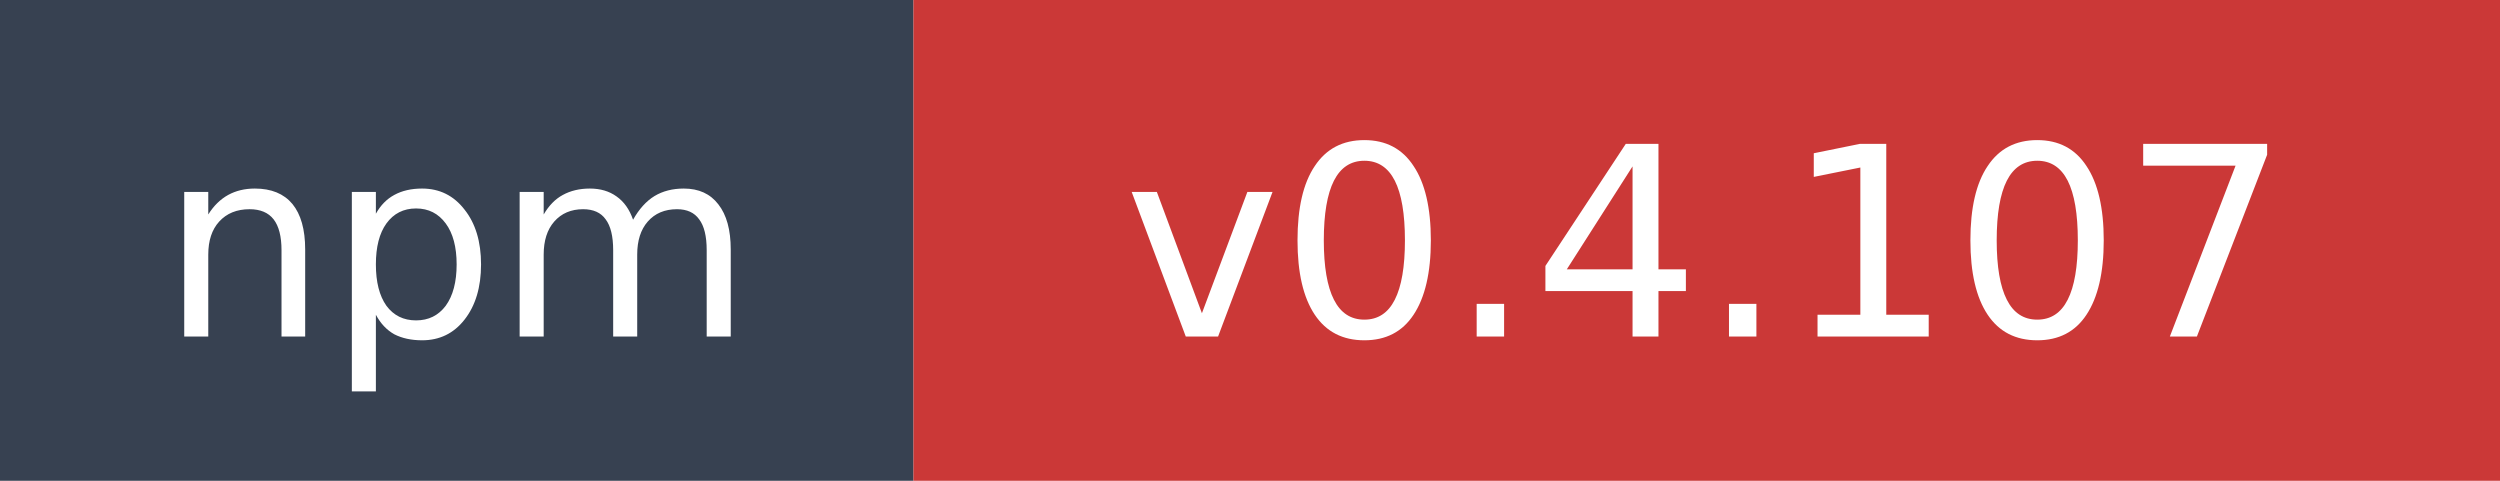
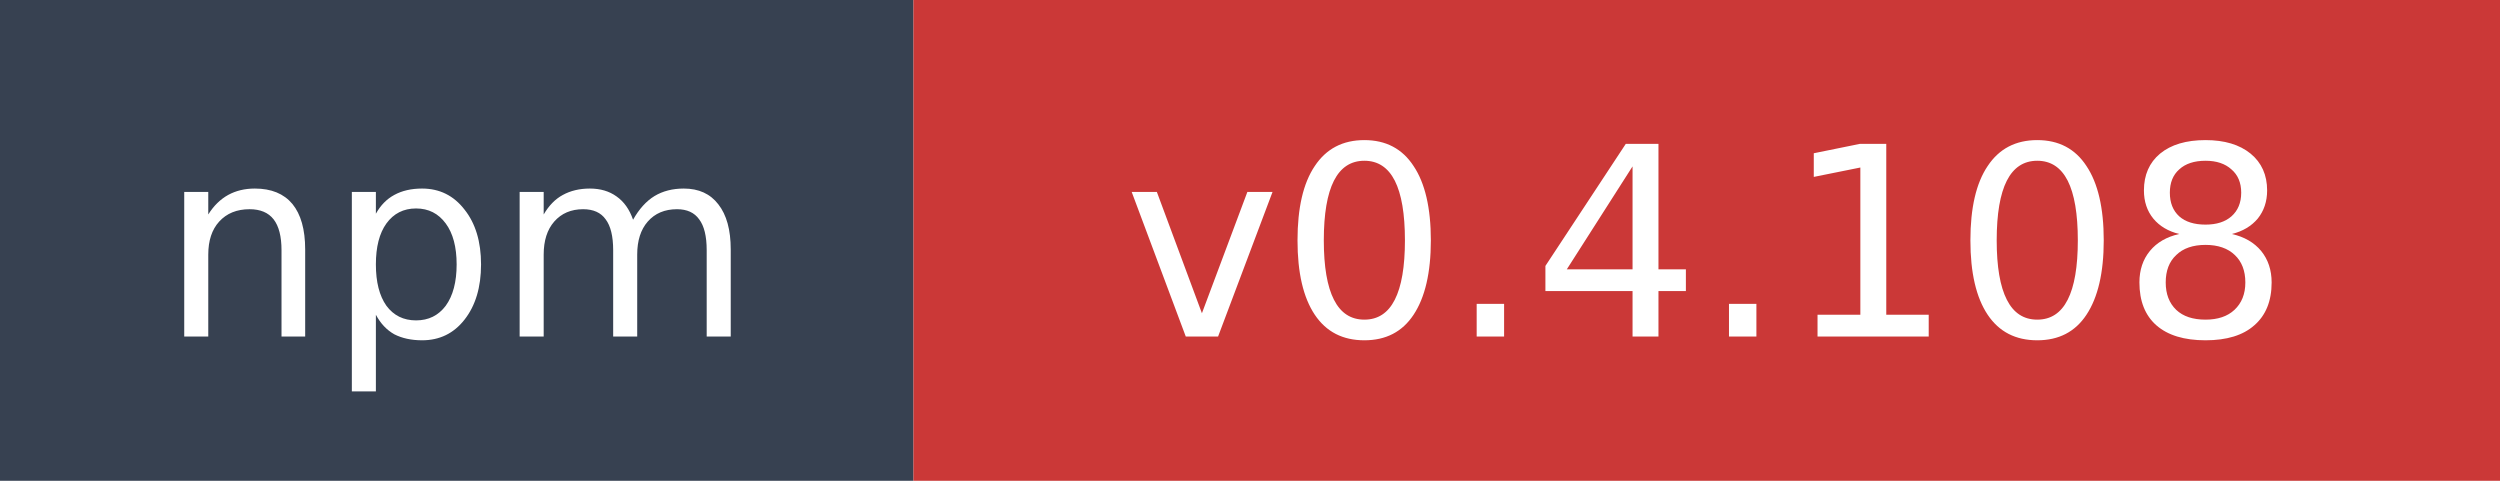
- <svg xmlns="http://www.w3.org/2000/svg" width="104" height="20" role="img" aria-label="npm: v0.4.107">
+ <svg xmlns="http://www.w3.org/2000/svg" width="104" height="20" role="img" aria-label="npm: v0.4.108">
  <rect width="38" height="20" fill="#374151" />
  <rect x="38" width="66" height="20" fill="#cb3837" />
  <text x="19" y="14" fill="#ffffff" font-family="Verdana,Geneva,DejaVu Sans,sans-serif" font-size="11" text-anchor="middle">npm</text>
-   <text x="71" y="14" fill="#ffffff" font-family="Verdana,Geneva,DejaVu Sans,sans-serif" font-size="11" text-anchor="middle">v0.4.107</text>
+   <text x="71" y="14" fill="#ffffff" font-family="Verdana,Geneva,DejaVu Sans,sans-serif" font-size="11" text-anchor="middle">v0.4.108</text>
</svg>
